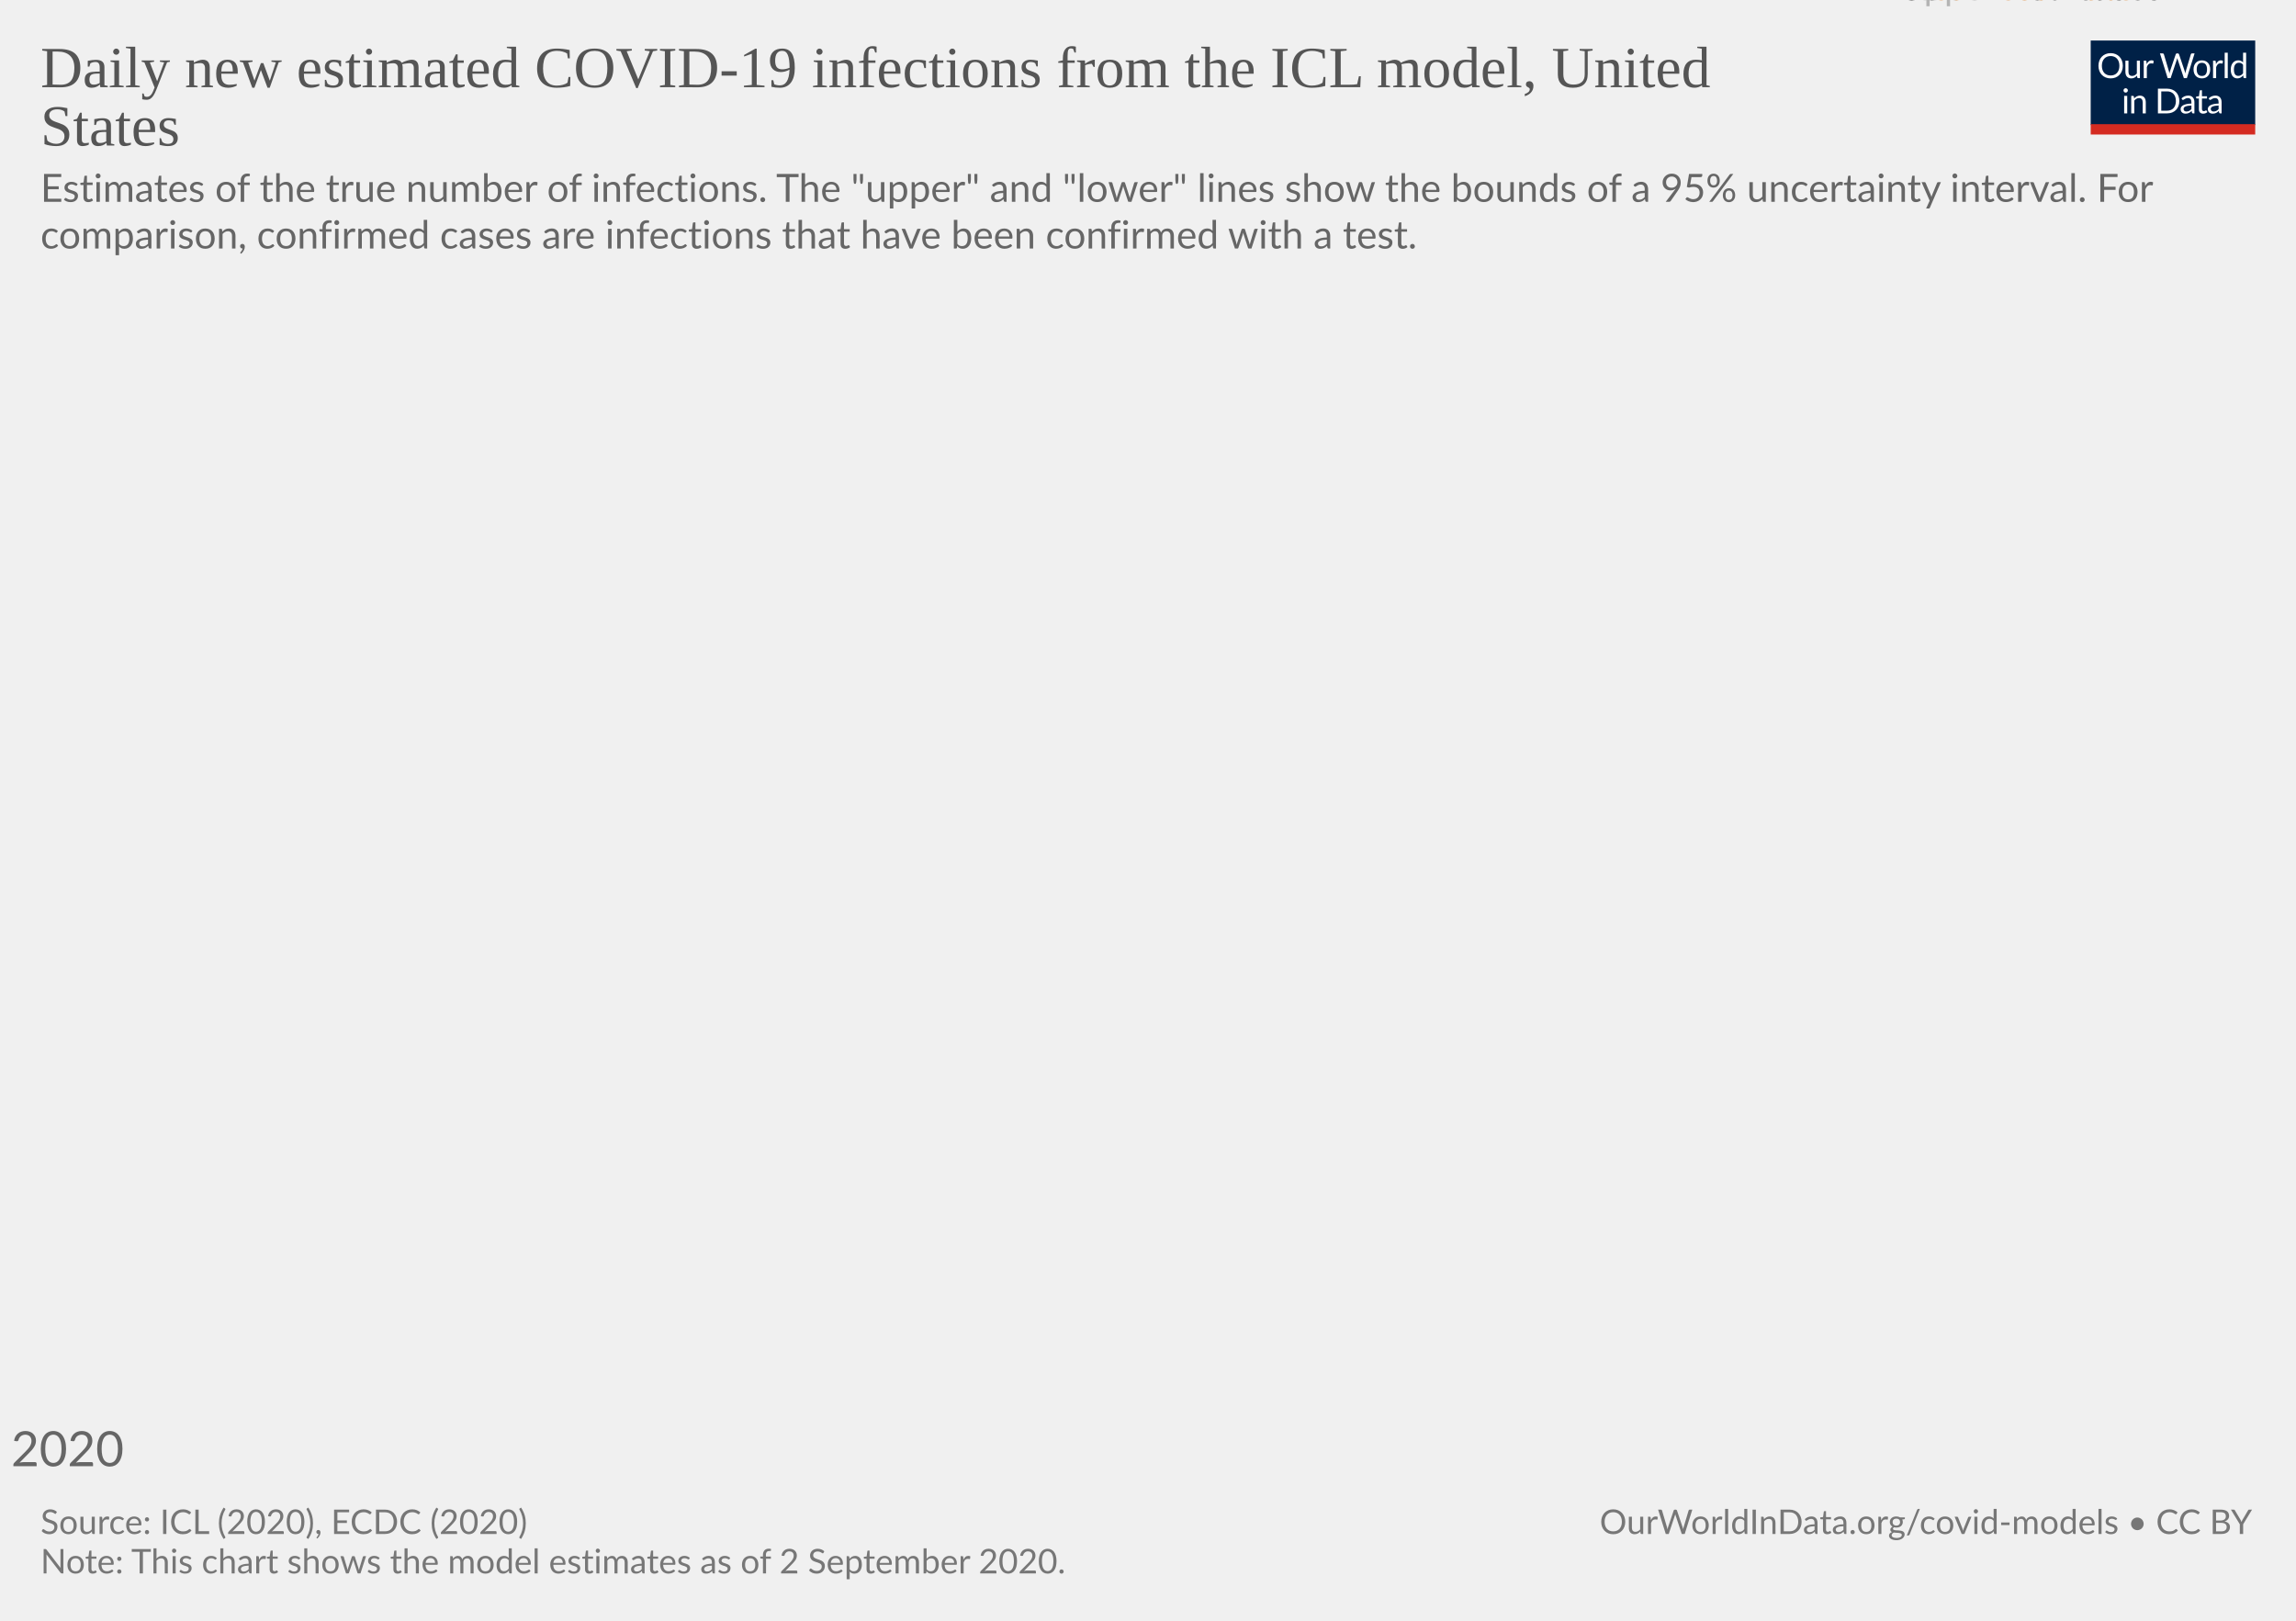
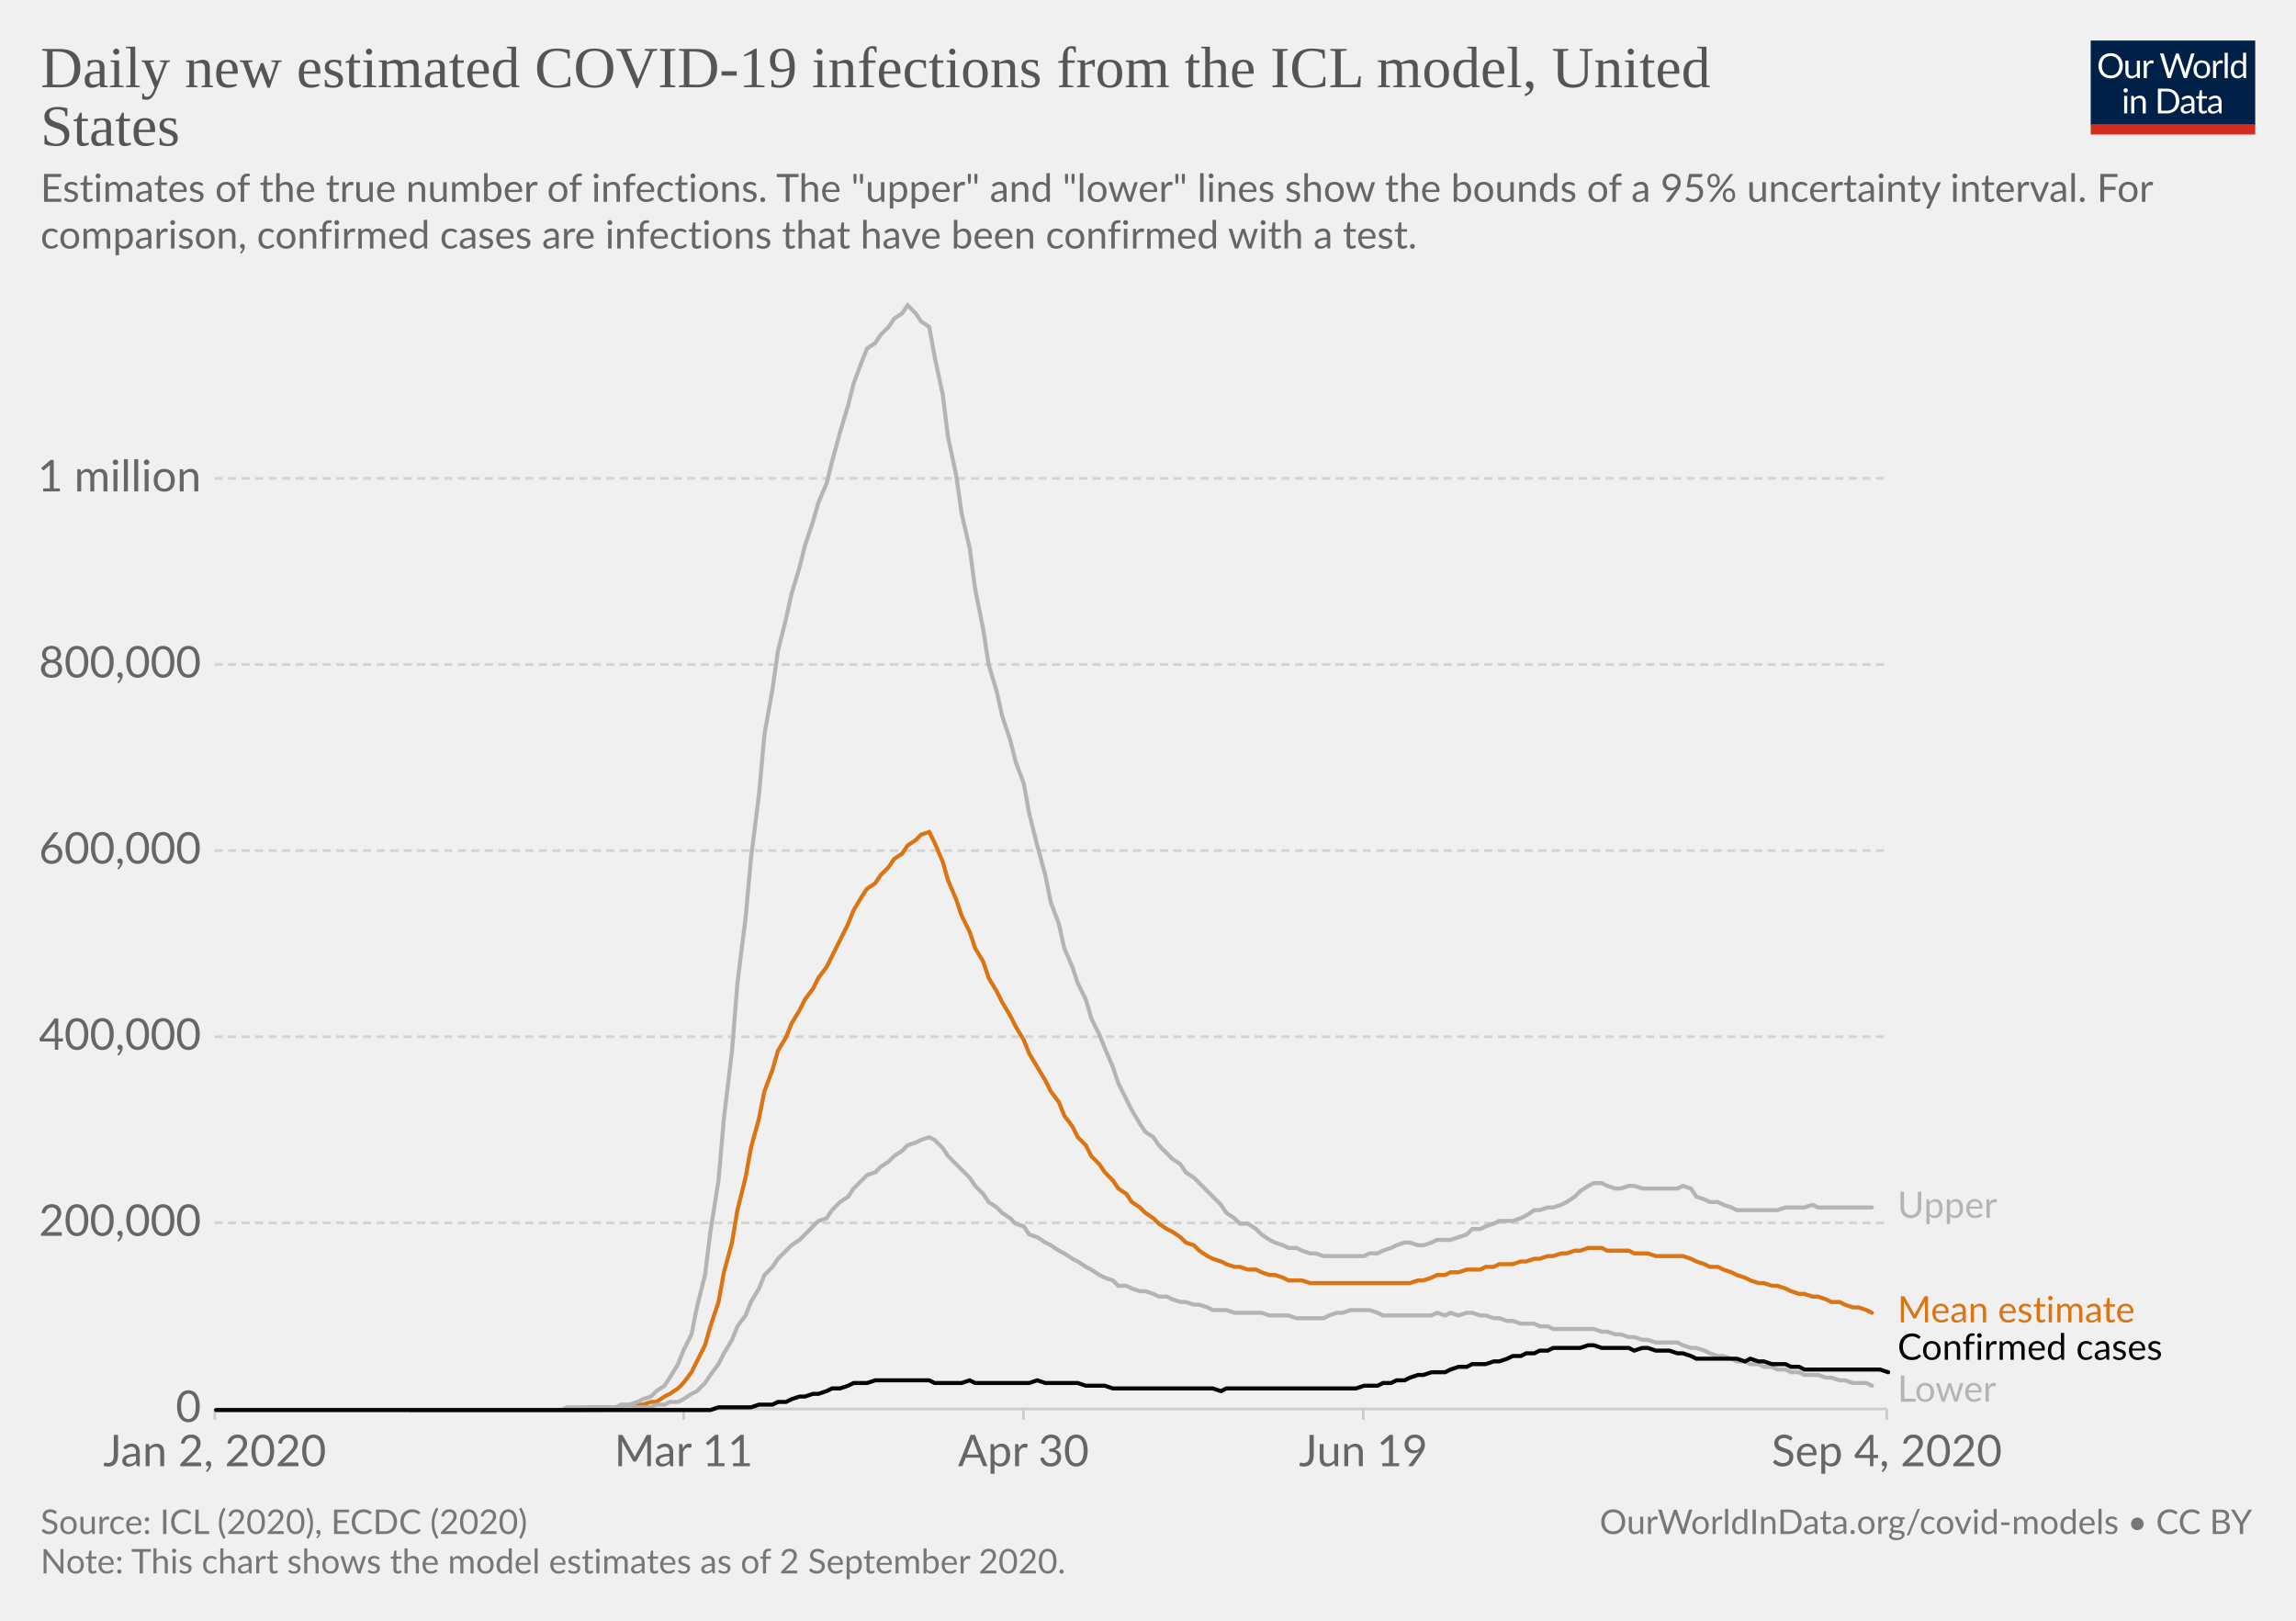
<svg xmlns="http://www.w3.org/2000/svg" version="1.1" style="background-color:#fff;-webkit-font-smoothing:antialiased" width="850" height="600" viewBox="0 0 850 600" font-family="Lato,'Helvetica Neue',Helvetica,Arial,sans-serif" font-size="18" text-rendering="optimizeLegibility">
  <g class="HeaderView">
    <g transform="matrix(.29 0 0 .29 774 15)">
      <svg width="210" height="120" viewBox="0 0 210 120" fill="none">
        <g clip-path="url(#clip0)">
          <path d="M0 0h210v107.89H0V0z" fill="#002147" />
          <path d="M40.98 32.25c0 2.36-.38 4.53-1.12 6.51a14.26 14.26 0 01-8.1 8.4c-1.9.78-4.02 1.17-6.34 1.17a16.6 16.6 0 01-6.33-1.17 14.31 14.31 0 01-8.08-8.4 18.29 18.29 0 01-1.12-6.51c0-2.36.38-4.53 1.12-6.5a14.32 14.32 0 018.07-8.44c1.92-.8 4.03-1.19 6.34-1.19 2.32 0 4.43.4 6.34 1.19 1.92.8 3.56 1.9 4.93 3.34a14.87 14.87 0 013.17 5.1 18.1 18.1 0 011.12 6.5zm-4.38 0c0-1.94-.26-3.68-.8-5.22a10.91 10.91 0 00-2.24-3.89 9.68 9.68 0 00-3.52-2.46 11.95 11.95 0 00-4.62-.86c-1.68 0-3.21.28-4.6.86a9.88 9.88 0 00-3.54 2.46 10.91 10.91 0 00-2.24 3.9c-.53 1.53-.8 3.27-.8 5.2 0 1.94.27 3.68.8 5.22a11.17 11.17 0 002.24 3.9 10.01 10.01 0 003.55 2.44c1.38.56 2.9.83 4.6.83 1.7 0 3.24-.27 4.61-.83a9.8 9.8 0 003.52-2.44 11.17 11.17 0 002.25-3.9c.53-1.54.8-3.28.8-5.21zm26.22-6.54V48H60.5c-.56 0-.9-.27-1.05-.81l-.31-2.4a12.45 12.45 0 01-3.26 2.6c-1.2.64-2.58.96-4.13.96-1.22 0-2.3-.2-3.24-.6a6.52 6.52 0 01-2.33-1.7 7.37 7.37 0 01-1.43-2.67c-.3-1.04-.46-2.2-.46-3.45V25.7h3.91v14.22c0 1.68.38 2.99 1.15 3.91.77.93 1.96 1.39 3.54 1.39 1.16 0 2.24-.27 3.23-.82a10.42 10.42 0 002.8-2.28V25.7h3.91zm8.61 4.47a9.94 9.94 0 012.6-3.56 5.64 5.64 0 013.76-1.3c.47 0 .92.05 1.34.15.44.1.83.27 1.17.49l-.3 2.92c-.09.37-.3.55-.66.55-.2 0-.5-.04-.9-.13a6.21 6.21 0 00-3.24.18c-.54.2-1.03.5-1.47.92-.42.4-.81.9-1.17 1.5-.33.58-.64 1.26-.92 2.02V48H67.7V25.71h2.25c.42 0 .72.08.88.25.16.16.27.44.33.83l.26 3.39zm61.16-13.7L122.75 48h-3.82l-7.99-24.05a21.95 21.95 0 01-.42-1.58 38.36 38.36 0 01-.44 1.58L102.05 48h-3.83L88.4 16.47h3.54c.38 0 .7.1.95.29.26.2.43.43.5.73l6.52 21.9c.1.4.2.83.28 1.28.1.46.2.94.29 1.46l.3-1.46c.12-.47.25-.9.38-1.27l7.41-21.91c.1-.25.26-.48.51-.69.27-.22.58-.33.95-.33h1.23c.38 0 .69.1.92.29.24.2.41.43.53.73l7.4 21.9a28.4 28.4 0 01.68 2.62 29.52 29.52 0 01.52-2.61l6.54-21.91c.07-.27.23-.5.48-.7.27-.21.58-.32.95-.32h3.32zm9.35 8.88c1.63 0 3.1.27 4.4.82a9.43 9.43 0 015.46 5.94c.5 1.4.74 2.98.74 4.73 0 1.76-.25 3.34-.74 4.75a9.43 9.43 0 01-5.46 5.92c-1.3.52-2.77.79-4.4.79-1.64 0-3.12-.27-4.44-.8a9.42 9.42 0 01-3.35-2.3c-.92-1-1.63-2.2-2.13-3.61-.49-1.41-.73-3-.73-4.75s.24-3.33.73-4.73c.5-1.43 1.2-2.64 2.13-3.63a9.4 9.4 0 013.35-2.31c1.32-.55 2.8-.82 4.44-.82zm0 19.89c2.2 0 3.84-.73 4.93-2.2 1.08-1.48 1.63-3.54 1.63-6.18 0-2.66-.55-4.72-1.63-6.2-1.09-1.49-2.73-2.23-4.93-2.23-1.12 0-2.09.2-2.93.57a5.7 5.7 0 00-2.06 1.65 7.5 7.5 0 00-1.24 2.67c-.26 1.04-.4 2.22-.4 3.54 0 2.64.55 4.7 1.64 6.18 1.1 1.47 2.76 2.2 4.99 2.2zm17.97-15.07a9.94 9.94 0 012.6-3.56 5.64 5.64 0 013.76-1.3c.47 0 .91.05 1.34.15.44.1.83.27 1.16.49l-.28 2.92c-.09.37-.31.55-.66.55-.2 0-.5-.04-.9-.13a6.2 6.2 0 00-3.24.18c-.54.2-1.03.5-1.47.92-.43.4-.82.9-1.17 1.5a13.1 13.1 0 00-.92 2.02V48h-3.94V25.71h2.24c.43 0 .72.08.88.25.17.16.28.44.33.83l.27 3.39zm15.04-14.59V48h-3.92V15.6h3.92zm19.55 15.43a6.22 6.22 0 00-2.38-2.05 6.7 6.7 0 00-2.86-.6c-2.07 0-3.66.75-4.77 2.23-1.12 1.48-1.68 3.6-1.68 6.33 0 1.46.13 2.7.38 3.74a7.29 7.29 0 001.1 2.56 4.35 4.35 0 001.78 1.45c.7.3 1.5.46 2.4.46 1.29 0 2.41-.3 3.36-.88a9.6 9.6 0 002.67-2.49V31.02zm3.91-15.43V48h-2.33c-.56 0-.9-.27-1.06-.81l-.35-2.71a12.13 12.13 0 01-3.25 2.77 8.28 8.28 0 01-4.23 1.06 7.31 7.31 0 01-6.14-2.9c-.73-.96-1.3-2.15-1.69-3.57a18.35 18.35 0 01.07-9.48 11.29 11.29 0 011.89-3.7 8.7 8.7 0 017.06-3.34 7.96 7.96 0 016.12 2.62V15.59h3.91zM46.61 70.71V93H42.7V70.71h3.91zm.84-7c0 .39-.08.75-.24 1.09a2.81 2.81 0 01-1.52 1.47 2.67 2.67 0 01-2.16 0 2.9 2.9 0 01-1.45-1.47 2.67 2.67 0 010-2.16c.15-.35.35-.65.6-.9.25-.27.53-.47.85-.62a2.67 2.67 0 012.16 0c.35.15.65.35.9.62.27.25.47.55.62.9.16.34.24.7.24 1.08zm7.97 10.24c.49-.54 1-1.04 1.54-1.48a9.85 9.85 0 013.66-1.84 8.96 8.96 0 015.43.35c.94.4 1.72.97 2.33 1.71a7.36 7.36 0 011.43 2.67c.32 1.04.49 2.19.49 3.45V93h-3.94V78.81c0-1.69-.4-3-1.17-3.92-.76-.93-1.93-1.4-3.5-1.4a6.6 6.6 0 00-3.25.83c-1 .56-1.92 1.31-2.77 2.27V93h-3.94V70.71h2.35c.56 0 .9.28 1.04.82l.3 2.42zm57.7 3.3c0 2.36-.37 4.5-1.11 6.44a14.3 14.3 0 01-3.17 4.98 14.1 14.1 0 01-4.93 3.2c-1.9.76-4.02 1.13-6.33 1.13H85.8V61.47h11.77c2.31 0 4.42.39 6.33 1.15a13.8 13.8 0 018.1 8.18 17.75 17.75 0 011.12 6.45zm-4.37 0c0-1.94-.26-3.67-.8-5.2a10.94 10.94 0 00-2.23-3.87 9.57 9.57 0 00-3.53-2.42 12.23 12.23 0 00-4.61-.83h-7.5v24.62h7.5c1.7 0 3.24-.28 4.61-.84a9.7 9.7 0 003.53-2.4 10.94 10.94 0 002.24-3.87c.53-1.53.8-3.26.8-5.2zm19.8 5.72c-1.8.06-3.34.2-4.62.44-1.26.22-2.3.51-3.1.88-.8.36-1.37.8-1.74 1.3-.35.5-.53 1.05-.53 1.67 0 .58.1 1.1.3 1.52a3 3 0 00.76 1.05c.34.27.73.46 1.17.6.45.11.94.17 1.45.17a7.28 7.28 0 003.5-.81 11.95 11.95 0 002.82-2.2v-4.62zm-12.65-9.11a12.73 12.73 0 013.98-2.66c1.43-.59 3-.88 4.73-.88 1.25 0 2.36.2 3.33.61a6.81 6.81 0 013.94 4.38c.33 1.04.5 2.19.5 3.43V93h-1.74a1.8 1.8 0 01-.88-.18c-.2-.13-.36-.38-.48-.74l-.44-2.12c-.59.55-1.16 1.03-1.72 1.46a9.48 9.48 0 01-3.74 1.7c-.69.15-1.46.23-2.3.23-.87 0-1.69-.12-2.45-.35a5.34 5.34 0 01-3.34-2.93 6.64 6.64 0 01-.49-2.64c0-.88.25-1.72.73-2.53a6.33 6.33 0 012.35-2.17c1.09-.63 2.5-1.15 4.25-1.54 1.75-.41 3.89-.65 6.42-.7v-1.75c0-1.73-.37-3.03-1.12-3.91-.75-.9-1.84-1.34-3.28-1.34-.97 0-1.78.12-2.44.37-.64.23-1.2.5-1.7.81l-1.23.82c-.33.23-.67.35-1 .35-.27 0-.5-.07-.69-.2a2.1 2.1 0 01-.48-.53l-.7-1.25zm27.67 19.5c-1.76 0-3.12-.5-4.07-1.48-.94-.98-1.41-2.4-1.41-4.25V74h-2.68a.9.9 0 01-.6-.2c-.16-.14-.24-.36-.24-.66v-1.56l3.65-.46.9-6.89a.9.9 0 01.29-.52.88.88 0 01.62-.22H142v7.67h6.44V74H142v13.38c0 .94.22 1.63.68 2.09.45.45 1.04.68 1.76.68a3.21 3.21 0 001.85-.53l.55-.35c.16-.12.3-.18.41-.18.2 0 .4.13.55.38l1.15 1.87a7.45 7.45 0 01-2.44 1.5c-.96.35-1.94.52-2.95.52zm19.68-10.4c-1.8.07-3.34.21-4.62.45-1.26.22-2.3.51-3.1.88-.8.36-1.37.8-1.74 1.3-.35.5-.53 1.05-.53 1.67 0 .58.1 1.1.3 1.52.18.42.44.77.76 1.05.34.27.73.46 1.17.6.45.11.94.17 1.45.17a7.3 7.3 0 003.5-.81 12.04 12.04 0 002.82-2.2v-4.62zm-12.65-9.1a12.72 12.72 0 013.99-2.66c1.42-.59 3-.88 4.72-.88 1.25 0 2.36.2 3.33.61a6.81 6.81 0 013.94 4.38c.33 1.04.5 2.19.5 3.43V93h-1.74a1.8 1.8 0 01-.88-.18c-.2-.13-.36-.38-.48-.74l-.44-2.12c-.59.55-1.16 1.03-1.72 1.46a9.48 9.48 0 01-3.74 1.7c-.69.15-1.46.23-2.3.23-.87 0-1.69-.12-2.45-.35a5.33 5.33 0 01-3.34-2.93 6.62 6.62 0 01-.49-2.64c0-.88.25-1.72.73-2.53a6.33 6.33 0 012.35-2.17c1.09-.63 2.5-1.15 4.25-1.54a31.2 31.2 0 016.42-.7v-1.75c0-1.73-.37-3.03-1.12-3.91-.75-.9-1.84-1.34-3.28-1.34-.97 0-1.78.12-2.44.37-.64.23-1.2.5-1.7.81-.46.3-.87.57-1.22.82-.34.23-.68.35-1.02.35-.26 0-.49-.07-.68-.2a1.88 1.88 0 01-.48-.53l-.7-1.25z" fill="#fff" />
          <path fill="#D42B21" d="M0 106.79h210V120H0z" />
        </g>
        <defs>
          <clipPath id="clip0">
            <path fill="#fff" d="M0 0h210v120H0z" />
          </clipPath>
        </defs>
      </svg>
    </g>
    <a href="https://ourworldindata.org/grapher/daily-new-estimated-covid-19-infections-icl-model?year=latest" target="_blank" font-family="&quot;Playfair Display&quot;,Georgia,&quot;Times New Roman&quot;,serif">
      <text font-size="21.6" x="15" y="32.3" fill="#555">
        <tspan x="15" y="32.28">Daily new estimated COVID-19 infections from the ICL model, United</tspan>
        <tspan x="15" y="53.88">States</tspan>
      </text>
    </a>
    <text font-size="14.4" x="15" y="74.7" fill="#666">
      <tspan x="15" y="74.72">Estimates of the true number of infections. The "upper" and "lower" lines show the bounds of a 95% uncertainty interval. For</tspan>
      <tspan x="15" y="92">comparison, confirmed cases are infections that have been confirmed with a test.</tspan>
    </text>
  </g>
  <g class="LineChart">
    <defs>
      <clipPath id="a">
-         <rect x="NaN" y="0" width="830" height="859.2" />
+         <path d="M69.45 0h830v859.2h-830z" />
      </clipPath>
    </defs>
    <g class="DualAxisView">
      <g class="HorizontalAxis">
-         <line x1="NaN" y1="NaN" x2="NaN" y2="NaN" stroke="#ccc" />
-         <text x="NaN" y="542.8" fill="#666" text-anchor="middle" font-size="NaN">Jan 2, 2020</text>
+         <path stroke="#ccc" d="M79.5 521.6v4M253.1 521.6v4M378.9 521.6v4M504.7 521.6v4M698.5 521.6v4" />
+         <text x="79.5" y="542.8" fill="#666" text-anchor="middle" font-size="16.2">Jan 2, 2020</text>
+         <text x="253.1" y="542.8" fill="#666" text-anchor="middle" font-size="16.2">Mar 11</text>
+         <text x="378.9" y="542.8" fill="#666" text-anchor="middle" font-size="16.2">Apr 30</text>
+         <text x="504.7" y="542.8" fill="#666" text-anchor="middle" font-size="16.2">Jun 19</text>
+         <text x="698.5" y="542.8" fill="#666" text-anchor="middle" font-size="16.2">Sep 4, 2020</text>
      </g>
-       <g class="VerticalAxis">
-         <text x="NaN" y="NaN" fill="#666" dominant-baseline="middle" text-anchor="end" font-size="NaN">0</text>
+       <g class="VerticalAxis" fill="#666" dominant-baseline="middle" text-anchor="end" font-size="16.2">
+         <text x="74.45" y="521.6">0</text>
+         <text x="74.45" y="452.7">200,000</text>
+         <text x="74.45" y="383.8">400,000</text>
+         <text x="74.45" y="314.9">600,000</text>
+         <text x="74.45" y="246">800,000</text>
+         <text x="74.45" y="177.1">1 million</text>
      </g>
      <g class="AxisGridLines horizontalLines">
-         <line x1="NaN" y1="NaN" x2="NaN" y2="NaN" stroke="#ccc" />
-         <line x1="NaN" y1="NaN" x2="NaN" y2="NaN" stroke="#d3d3d3" stroke-dasharray="3,2" />
-         <line x1="NaN" y1="NaN" x2="NaN" y2="NaN" stroke="#d3d3d3" stroke-dasharray="3,2" />
-         <line x1="NaN" y1="NaN" x2="NaN" y2="NaN" stroke="#d3d3d3" stroke-dasharray="3,2" />
-         <line x1="NaN" y1="NaN" x2="NaN" y2="NaN" stroke="#d3d3d3" stroke-dasharray="3,2" />
-         <line x1="NaN" y1="NaN" x2="NaN" y2="NaN" stroke="#d3d3d3" stroke-dasharray="3,2" />
+         <path stroke="#ccc" d="M79.45 521.6h619.03" />
+         <path stroke="#d3d3d3" stroke-dasharray="3,2" d="M79.45 452.7h619.03M79.45 383.8h619.03M79.45 314.9h619.03M79.45 246h619.03M79.45 177.1h619.03" />
      </g>
    </g>
    <g clip-path="url(#a)">
      <g class="LineLabels" cursor="default">
        <g class="legendMark">
-           <text font-size="13.5" x="702.5" y="NaN" fill="#db7413">
-             <tspan x="702.48" y="NaN">Mean estimate</tspan>
+           <text font-size="13.5" x="702.5" y="450.9" fill="#b4b4b4">
+             <tspan x="702.48" y="450.85">Upper</tspan>
          </text>
        </g>
        <g class="legendMark">
-           <text font-size="13.5" x="702.5" y="NaN" fill="#b4b4b4">
-             <tspan x="702.48" y="NaN">Lower</tspan>
+           <text font-size="13.5" x="702.5" y="489.6" fill="#db7413">
+             <tspan x="702.48" y="489.55">Mean estimate</tspan>
          </text>
        </g>
        <g class="legendMark">
-           <text font-size="13.5" x="702.5" y="NaN" fill="#b4b4b4">
-             <tspan x="702.48" y="NaN">Upper</tspan>
+           <text font-size="13.5" x="702.5" y="503.4" fill="#050505">
+             <tspan x="702.48" y="503.4">Confirmed cases</tspan>
          </text>
        </g>
        <g class="legendMark">
-           <text font-size="13.5" x="702.5" y="NaN" fill="#050505">
-             <tspan x="702.48" y="NaN">Confirmed cases</tspan>
+           <text font-size="13.5" x="702.5" y="518.9" fill="#b4b4b4">
+             <tspan x="702.48" y="518.9">Lower</tspan>
          </text>
+         </g>
+       </g>
+       <g class="Lines">
+         <g class="key-United-States_0">
+           <path stroke="#db7413" stroke-linecap="round" d="M152 522h63l3-1h15l3-1h2l3-1h2l3-2 2-1 3-2 2-2 3-4 2-4 3-6 2-7 3-9 2-11 3-11 2-12 3-12 2-11 3-11 2-10 3-8 2-7 3-5 2-5 3-5 2-4 3-4 2-4 3-4 2-4 3-6 3-6 2-5 3-5 2-3 3-2 2-3 3-3 2-3 3-2 2-3 3-2 2-2 3-1 2 4 3 7 2 7 3 7 2 6 3 6 2 6 3 5 2 6 3 5 2 4 3 5 2 4 3 5 2 5 3 5 3 5 2 4 3 4 2 5 3 4 2 4 3 3 2 4 3 3 2 3 3 3 2 3 3 2 2 3 3 2 2 2 3 2 2 2 3 2 2 1 3 2 2 2 3 1 2 2 3 2 2 1 3 1 2 1 3 1h2l3 1h3l2 1 3 1h2l3 1 2 1h5l3 1h37l3-1h2l3-1 2-1h3l2-1h3l3-1h5l2-1h3l2-1h5l3-1h2l3-1h2l3-1h2l3-1h2l3-1h2l3-1h5l2 1h8l2 1h5l3 1h10l3 1 2 1 3 1 2 1h3l2 1 3 1 2 1 3 1 2 1 3 1h2l3 1h2l3 1 2 1 3 1h2l3 1h2l3 1 2 1h3l2 1 3 1h2l3 1 2 1" fill="none" stroke-width="1.5" />
+         </g>
+         <g class="key-United-States_1">
+           <path stroke="#b4b4b4" stroke-linecap="round" d="M152 522h71l2-1h16l2-1h3l2-1h3l2-1 3-2 2-1 3-3 2-3 3-4 2-4 3-5 2-5 3-4 2-5 3-5 2-5 3-3 2-3 3-3 2-2 3-2 2-2 3-3 2-2 3-1 2-3 3-3 3-2 2-3 3-3 2-2 3-1 2-2 3-2 2-2 3-2 2-2 3-1 2-1 3-1 2 1 3 3 2 3 3 3 2 2 3 3 2 3 3 3 2 3 3 2 2 2 3 2 2 2 3 1 2 3 3 1 3 2 2 1 3 2 2 1 3 2 2 1 3 2 2 1 3 2 2 1 3 1 2 2h3l2 1 3 1h2l3 1 2 1h3l2 1 3 1h2l3 1h2l3 1 2 1h5l3 1h10l3 1h7l3 1h10l2-1 3-1h2l3-1h7l3 1 2 1h18l2-1 3 1 2-1 3 1 3-1h2l3 1h2l3 1h2l3 1h2l3 1h5l2 1h3l2 1h15l3 1h2l3 1h2l3 1h2l3 1h2l3 1h8l2 1 3 1h2l3 1 2 1 3 1h2l3 1 2 1h3l2 1h3l2 1h3l2 1h3l2 1h3l2 1h5l3 1h2l3 1h2l3 1h5l2 1" fill="none" stroke-width="1.5" />
+         </g>
+         <g class="key-United-States_2">
+           <path stroke="#b4b4b4" stroke-linecap="round" d="M152 522h56l2-1h18l2-1h3l3-1 2-1 3-1 2-2 3-2 2-3 3-5 2-5 3-6 2-10 3-12 2-16 3-19 2-23 3-25 2-25 3-24 2-22 3-24 2-22 3-17 2-14 3-12 2-9 3-10 2-8 3-9 2-7 3-7 2-8 3-11 3-10 2-8 3-8 2-5 3-2 2-3 3-3 2-3 3-2 2-3 3 3 2 3 3 2 2 11 3 14 2 16 3 14 2 14 3 13 2 15 3 15 2 13 3 10 2 9 3 9 2 8 3 8 2 11 3 12 3 11 2 10 3 8 2 9 3 7 2 6 3 6 2 7 3 6 2 5 3 7 2 6 3 6 2 4 3 5 2 3 3 2 2 3 3 3 2 2 3 2 2 3 3 2 2 2 3 3 2 2 3 3 2 3 3 2 2 2h3l3 2 2 2 3 2 2 1 3 1 2 1h3l2 1 3 1h2l3 1h15l2-1h3l2-1 3-1 2-1 3-1h2l3 1h2l3-1 2-1h5l3-1 3-1 2-2h3l2-1 3-1 2-1h5l3-1 2-1 3-2h2l3-1h2l3-1 2-1 3-2 2-2 3-2 2-1h3l2 1 3 1h2l3-1h2l3 1h13l2-1 3 1 2 3 3 1 2 1h3l2 1 3 1 2 1h15l3-1h7l3-1 2 1h20" fill="none" stroke-width="1.5" />
+         </g>
+         <g class="key-United-States_3">
+           <path stroke="#050505" stroke-linecap="round" d="M80 522h183l3-1h12l3-1h5l2-1h3l2-1 3-1h2l3-1h2l3-1 2-1h3l3-1 2-1h5l3-1h20l2 1h10l3-1 2 1h20l3-1 3 1h12l3 1h7l3 1h37l3 1 2-1h48l3-1h5l2-1h3l2-1h3l2-1 3-1h2l3-1h5l2-1 3-1h3l2-1h5l3-1h2l3-1 2-1h3l2-1h3l2-1h3l2-1h10l3-1h2l3 1h10l2 1 3-1h2l3 1h5l3 1h2l3 1 2 1h15l3 1 2-1 3 1h2l3 1h5l2 1h3l2 1h28l3 1" fill="none" stroke-width="1.5" />
        </g>
      </g>
    </g>
  </g>
  <g class="SourcesFooter" fill="#777">
    <g class="clickable" fill="#777">
      <text font-size="12.6" x="15" y="567.9">
        <tspan x="15" y="567.88">Source: ICL (2020), ECDC (2020)</tspan>
      </text>
    </g>
    <text font-size="12.6" x="15" y="582.5">
      <tspan x="15" y="582.48">Note: This chart shows the model estimates as of 2 September 2020.</tspan>
    </text>
    <text font-size="12.6" x="592.2" y="567.9">
      <tspan x="592.2" y="567.88">
        <a target="_blank" href="https://ourworldindata.org/covid-models" fill="#777">OurWorldInData.org/covid-models</a> • <a class="cclogo" href="http://creativecommons.org/licenses/by/4.0/deed.en_US" target="_blank" fill="#777">CC BY</a>
      </tspan>
    </text>
  </g>
</svg>
